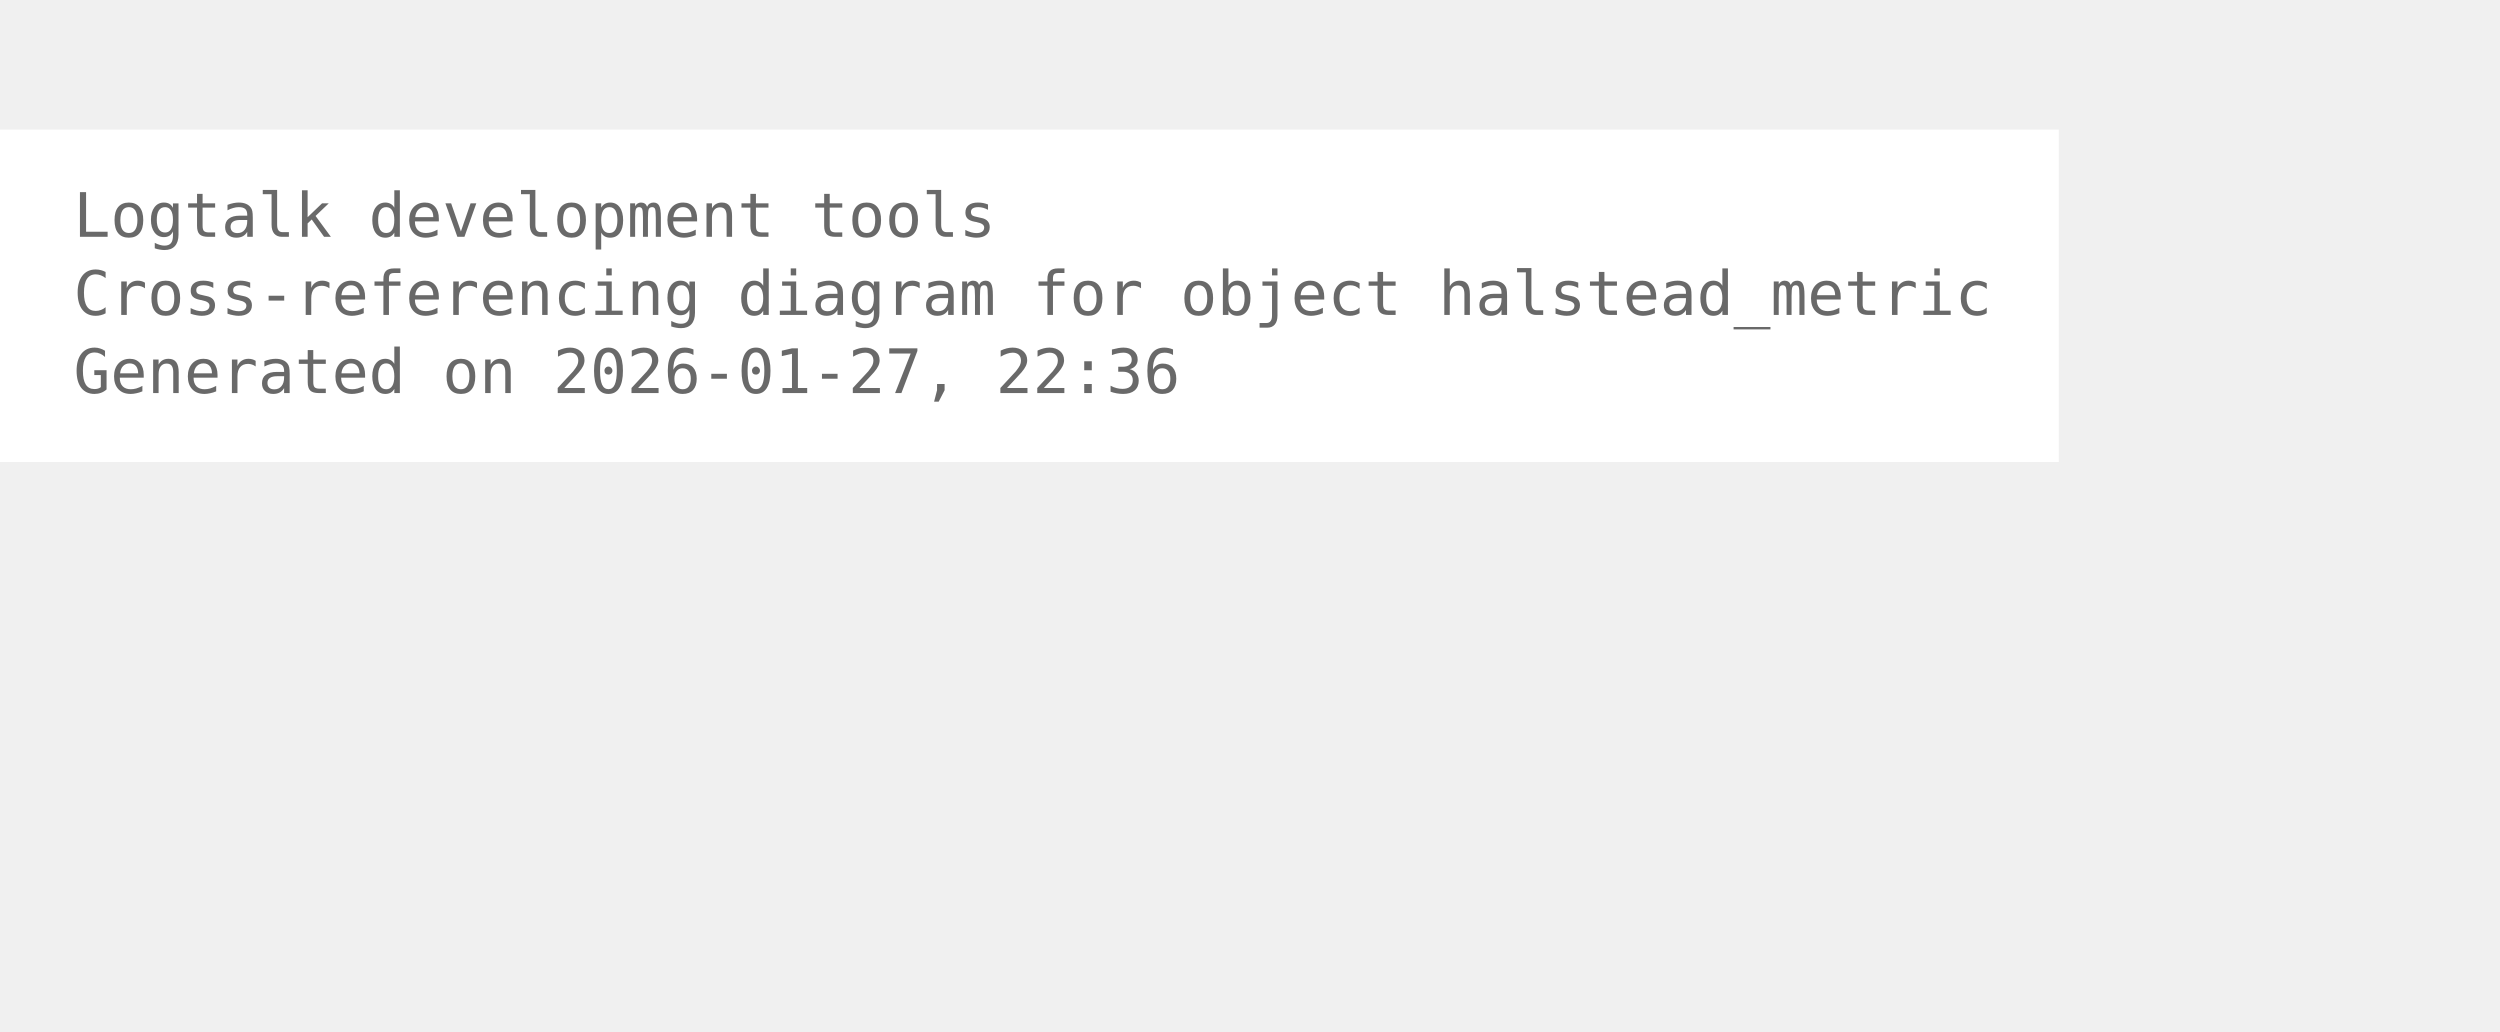
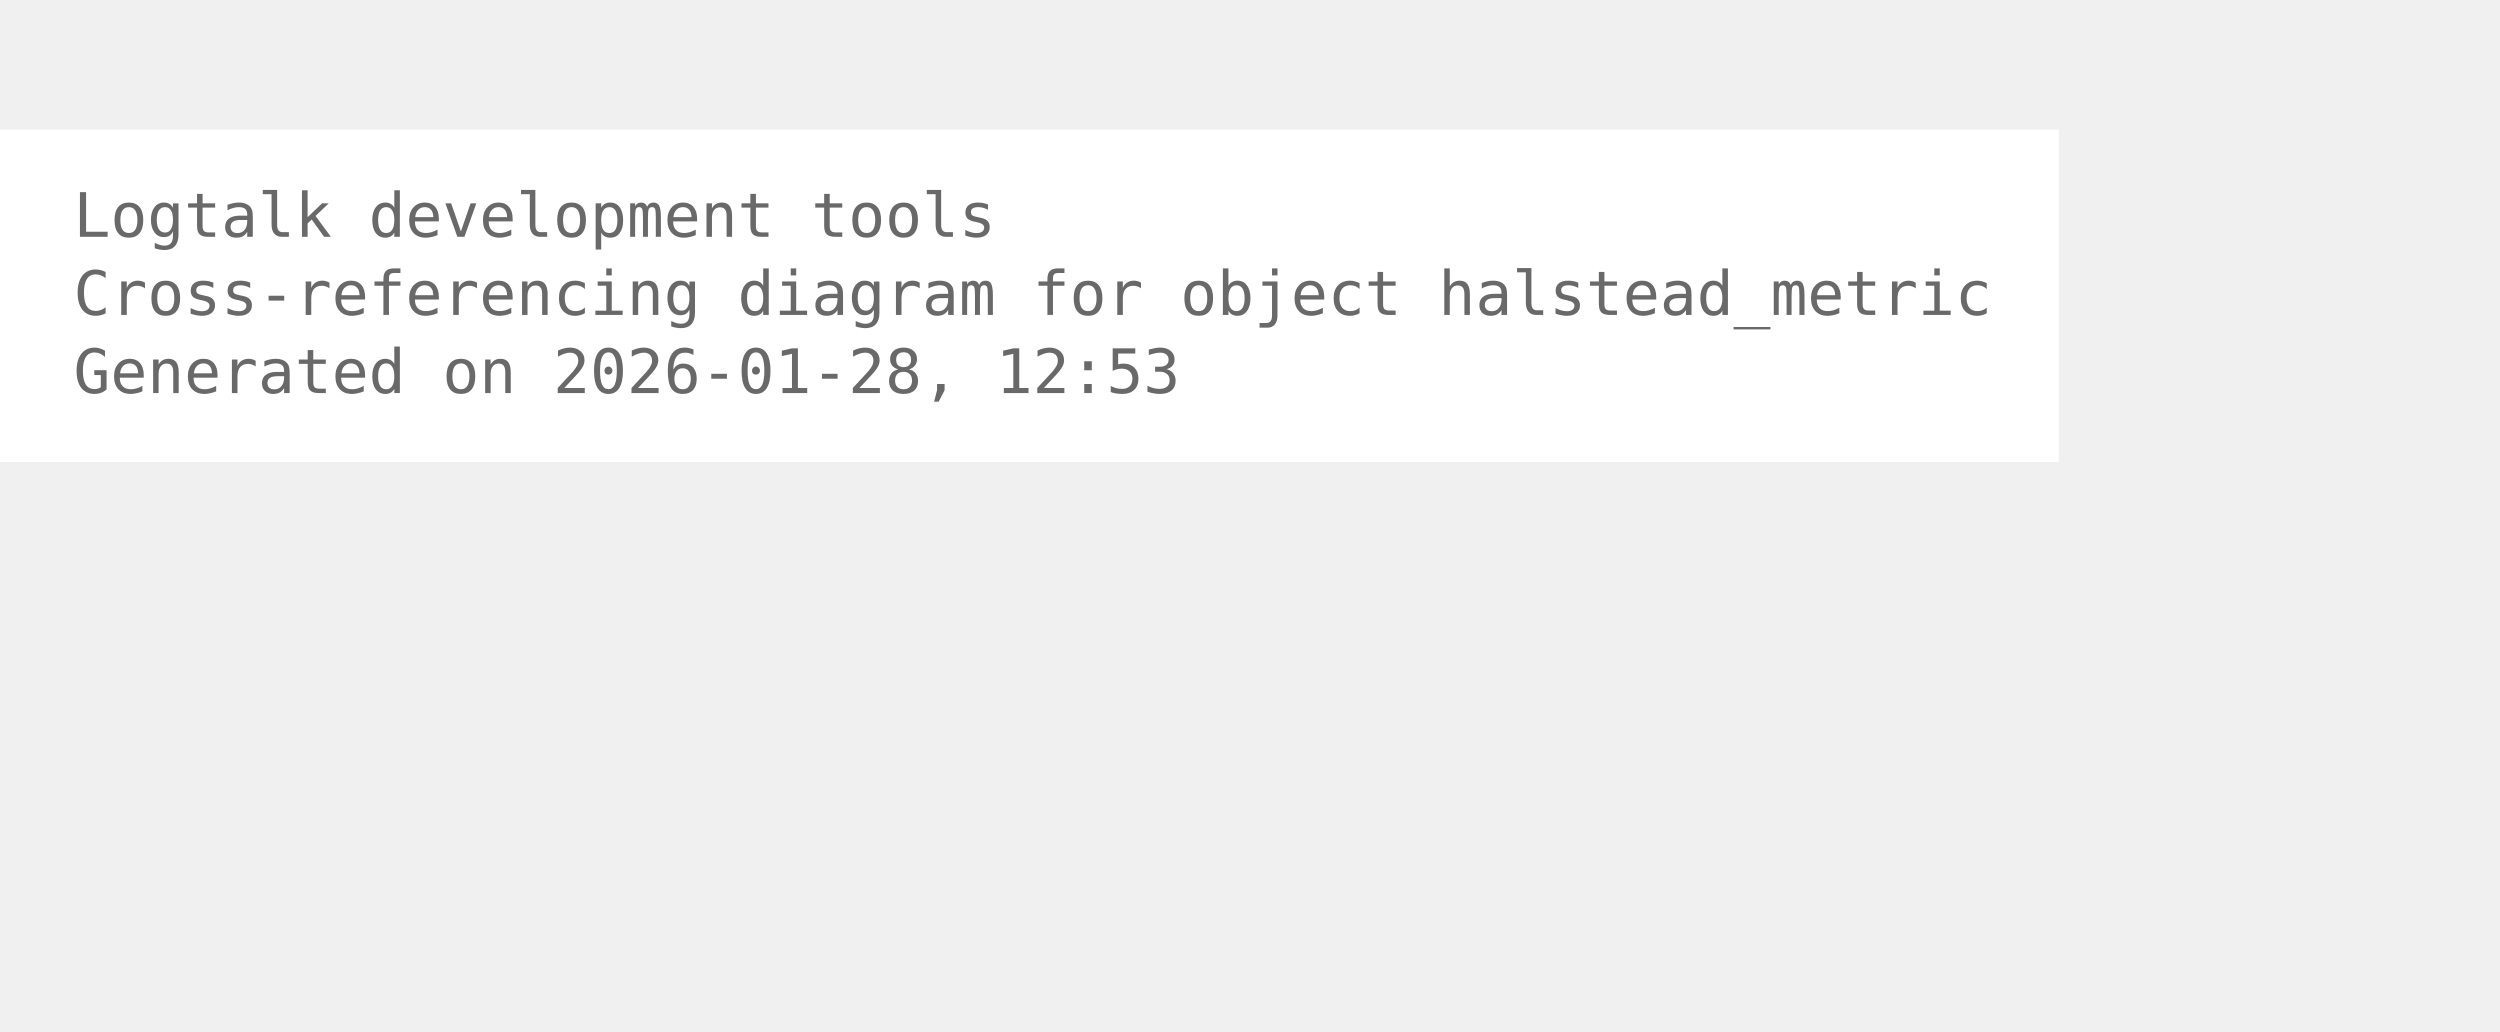
<svg xmlns="http://www.w3.org/2000/svg" width="480pt" height="198pt" viewBox="72.00 72.00 408.00 126.00">
  <g id="graph0" class="graph" transform="scale(1 1) rotate(0) translate(76 122.25)">
    <polygon fill="white" stroke="none" points="-4,4 -4,-50.25 332,-50.25 332,4 -4,4" />
    <text xml:space="preserve" text-anchor="start" x="8" y="-32.75" font-family="Monospace" font-size="10.00" fill="dimgray">Logtalk development tools</text>
    <text xml:space="preserve" text-anchor="start" x="8" y="-20" font-family="Monospace" font-size="10.00" fill="dimgray">Cross-referencing diagram for object halstead_metric</text>
-     <text xml:space="preserve" text-anchor="start" x="8" y="-7.25" font-family="Monospace" font-size="10.00" fill="dimgray">Generated on 2026-01-27, 22:36</text>
+     <text xml:space="preserve" text-anchor="start" x="8" y="-7.25" font-family="Monospace" font-size="10.00" fill="dimgray">Generated on 2026-01-28, 12:53</text>
  </g>
</svg>
